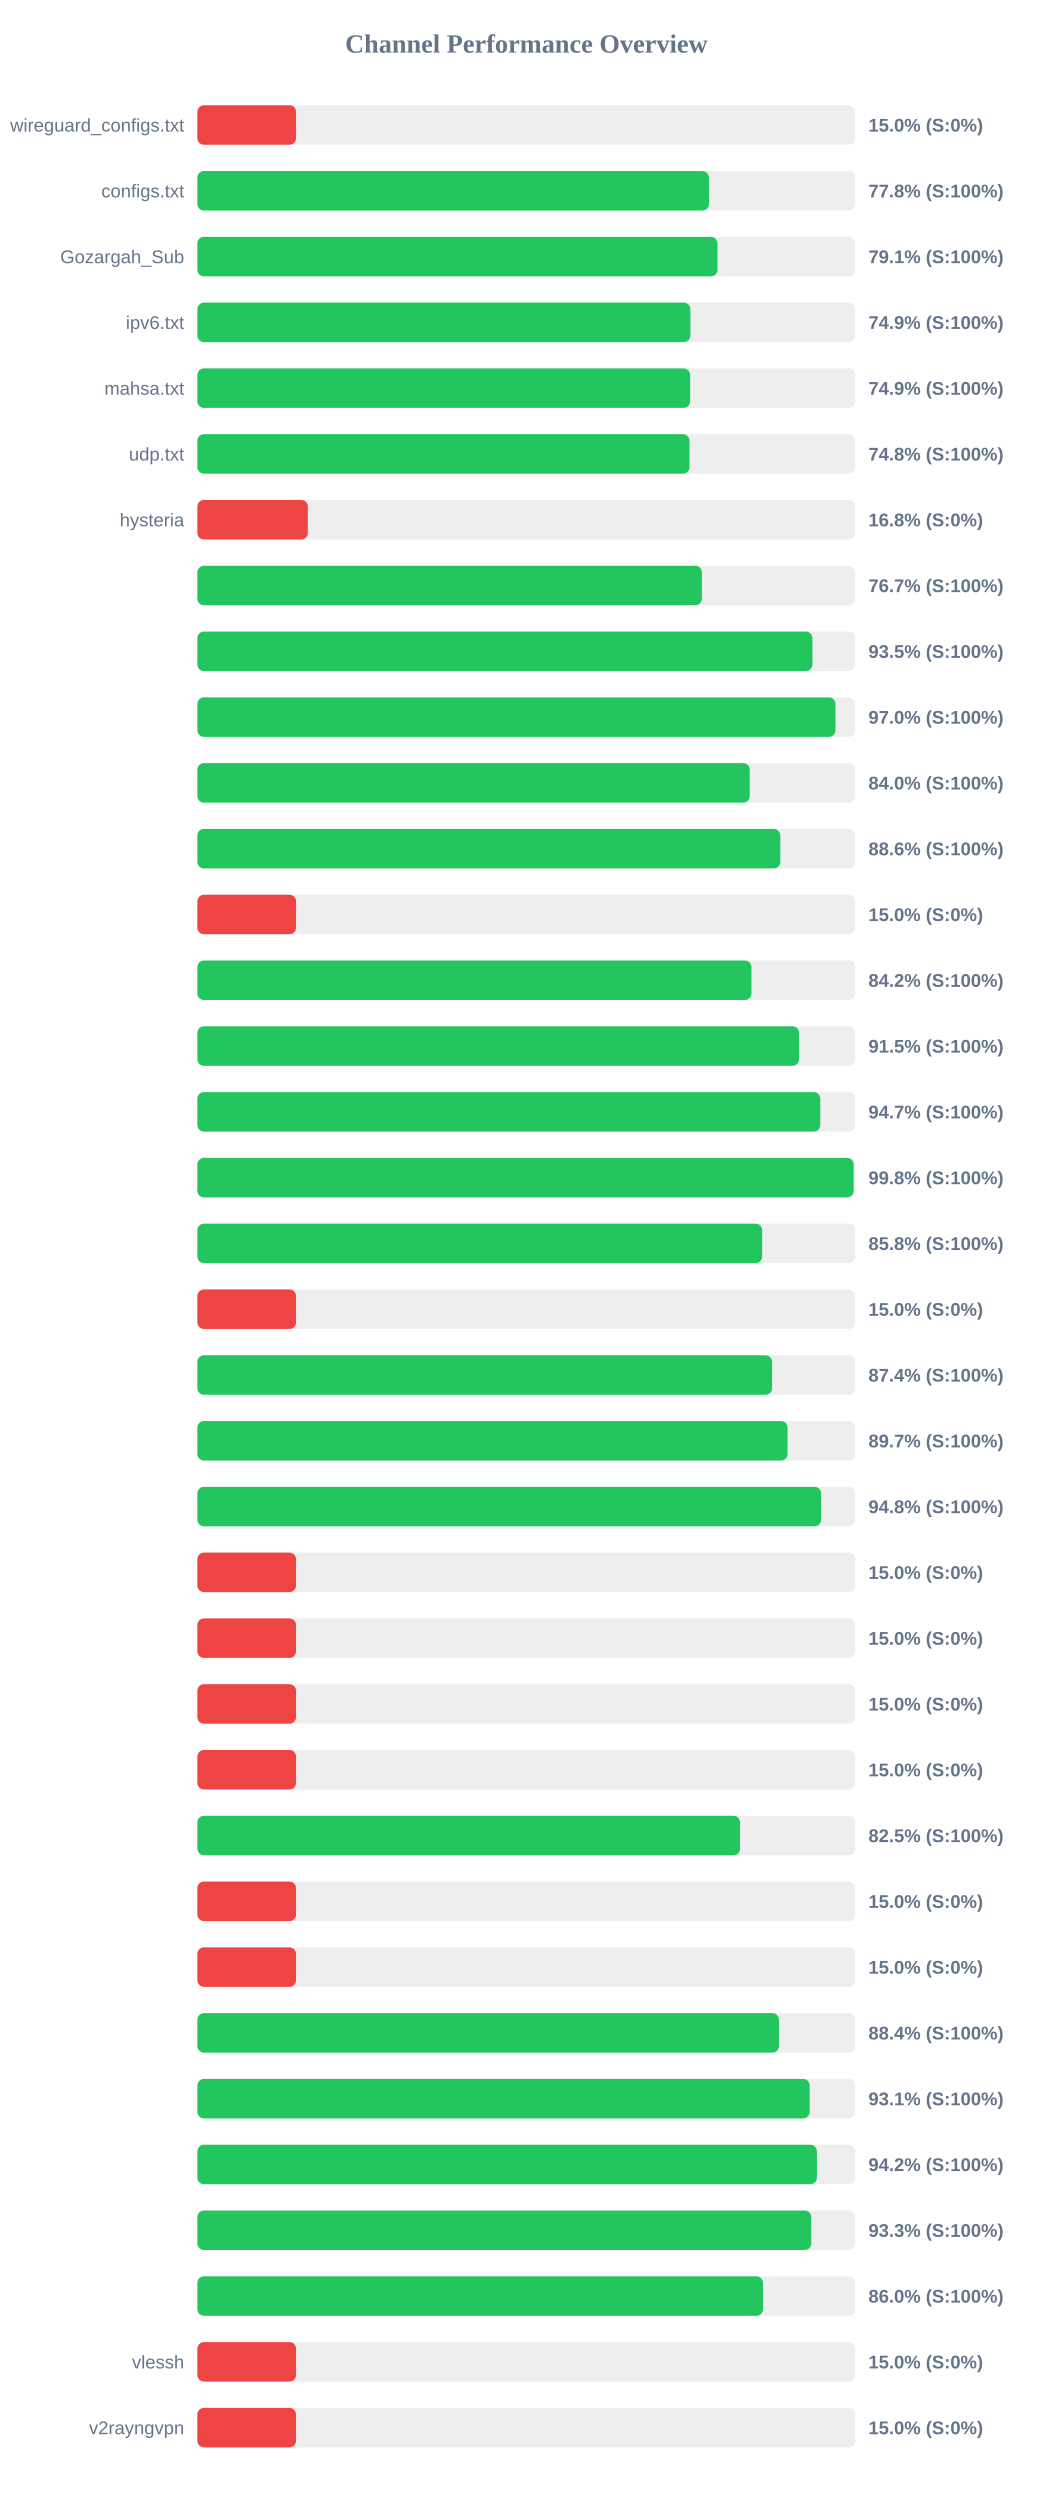
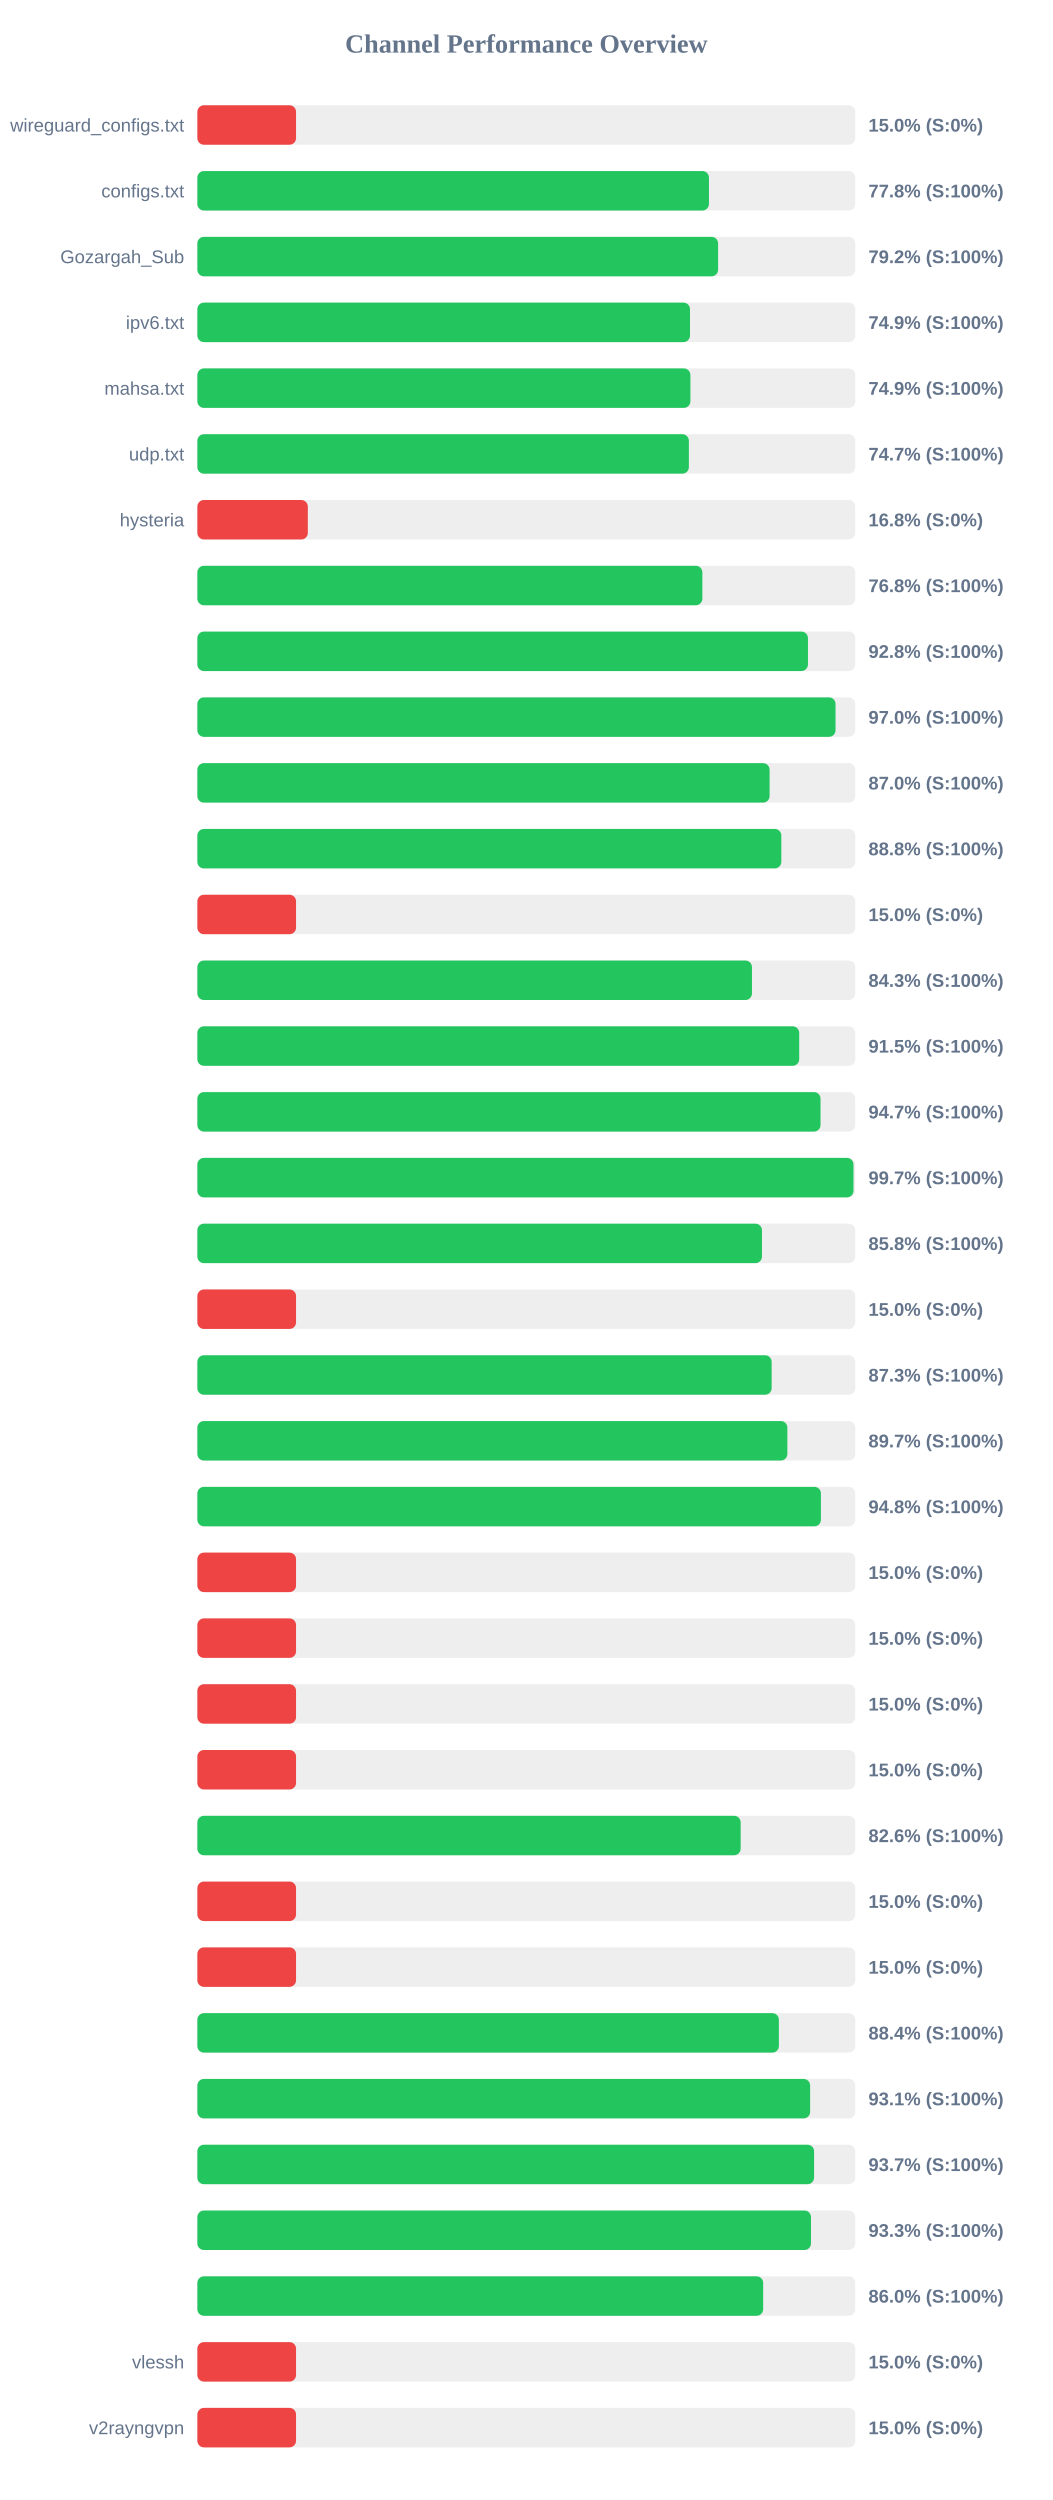
<svg xmlns="http://www.w3.org/2000/svg" width="800" height="1900" version="1.1">
  <style>
        .row { font: 14px Arial; fill: #64748b; }
        .score { font: bold 14px Arial; fill: #64748b; }
    </style>
  <text x="400" y="40" text-anchor="middle" font-size="20px" font-weight="bold" fill="#64748b">Channel Performance Overview</text>
  <rect x="150" y="80" width="500" height="30" fill="#eee" rx="5" />
  <rect x="150" y="80" width="75.0" height="30" fill="#ef4444" rx="5" />
  <text x="140" y="100" text-anchor="end" class="row">wireguard_configs.txt</text>
  <text x="660" y="100" text-anchor="start" class="score">15.0% (S:0%)</text>
  <rect x="150" y="130" width="500" height="30" fill="#eee" rx="5" />
  <rect x="150" y="130" width="388.8" height="30" fill="#22c55e" rx="5" />
  <text x="140" y="150" text-anchor="end" class="row">configs.txt</text>
  <text x="660" y="150" text-anchor="start" class="score">77.8% (S:100%)</text>
  <rect x="150" y="180" width="500" height="30" fill="#eee" rx="5" />
-   <rect x="150" y="180" width="395.3" height="30" fill="#22c55e" rx="5" />
+   <rect x="150" y="180" width="395.75" height="30" fill="#22c55e" rx="5" />
  <text x="140" y="200" text-anchor="end" class="row">Gozargah_Sub</text>
-   <text x="660" y="200" text-anchor="start" class="score">79.1% (S:100%)</text>
+   <text x="660" y="200" text-anchor="start" class="score">79.2% (S:100%)</text>
  <rect x="150" y="230" width="500" height="30" fill="#eee" rx="5" />
-   <rect x="150" y="230" width="374.7" height="30" fill="#22c55e" rx="5" />
+   <rect x="150" y="230" width="374.4" height="30" fill="#22c55e" rx="5" />
  <text x="140" y="250" text-anchor="end" class="row">ipv6.txt</text>
  <text x="660" y="250" text-anchor="start" class="score">74.9% (S:100%)</text>
  <rect x="150" y="280" width="500" height="30" fill="#eee" rx="5" />
-   <rect x="150" y="280" width="374.5" height="30" fill="#22c55e" rx="5" />
+   <rect x="150" y="280" width="374.7" height="30" fill="#22c55e" rx="5" />
  <text x="140" y="300" text-anchor="end" class="row">mahsa.txt</text>
  <text x="660" y="300" text-anchor="start" class="score">74.9% (S:100%)</text>
  <rect x="150" y="330" width="500" height="30" fill="#eee" rx="5" />
-   <rect x="150" y="330" width="374.0" height="30" fill="#22c55e" rx="5" />
+   <rect x="150" y="330" width="373.55" height="30" fill="#22c55e" rx="5" />
  <text x="140" y="350" text-anchor="end" class="row">udp.txt</text>
-   <text x="660" y="350" text-anchor="start" class="score">74.8% (S:100%)</text>
+   <text x="660" y="350" text-anchor="start" class="score">74.7% (S:100%)</text>
  <rect x="150" y="380" width="500" height="30" fill="#eee" rx="5" />
  <rect x="150" y="380" width="83.95" height="30" fill="#ef4444" rx="5" />
  <text x="140" y="400" text-anchor="end" class="row">hysteria</text>
  <text x="660" y="400" text-anchor="start" class="score">16.8% (S:0%)</text>
  <rect x="150" y="430" width="500" height="30" fill="#eee" rx="5" />
-   <rect x="150" y="430" width="383.45" height="30" fill="#22c55e" rx="5" />
+   <rect x="150" y="430" width="383.8" height="30" fill="#22c55e" rx="5" />
  <text x="140" y="450" text-anchor="end" class="row" />
-   <text x="660" y="450" text-anchor="start" class="score">76.7% (S:100%)</text>
+   <text x="660" y="450" text-anchor="start" class="score">76.8% (S:100%)</text>
  <rect x="150" y="480" width="500" height="30" fill="#eee" rx="5" />
-   <rect x="150" y="480" width="467.45" height="30" fill="#22c55e" rx="5" />
+   <rect x="150" y="480" width="464.05" height="30" fill="#22c55e" rx="5" />
  <text x="140" y="500" text-anchor="end" class="row" />
-   <text x="660" y="500" text-anchor="start" class="score">93.5% (S:100%)</text>
+   <text x="660" y="500" text-anchor="start" class="score">92.8% (S:100%)</text>
  <rect x="150" y="530" width="500" height="30" fill="#eee" rx="5" />
-   <rect x="150" y="530" width="484.95" height="30" fill="#22c55e" rx="5" />
+   <rect x="150" y="530" width="485.0" height="30" fill="#22c55e" rx="5" />
  <text x="140" y="550" text-anchor="end" class="row" />
  <text x="660" y="550" text-anchor="start" class="score">97.0% (S:100%)</text>
  <rect x="150" y="580" width="500" height="30" fill="#eee" rx="5" />
-   <rect x="150" y="580" width="419.8" height="30" fill="#22c55e" rx="5" />
+   <rect x="150" y="580" width="434.9" height="30" fill="#22c55e" rx="5" />
  <text x="140" y="600" text-anchor="end" class="row" />
-   <text x="660" y="600" text-anchor="start" class="score">84.0% (S:100%)</text>
+   <text x="660" y="600" text-anchor="start" class="score">87.0% (S:100%)</text>
  <rect x="150" y="630" width="500" height="30" fill="#eee" rx="5" />
-   <rect x="150" y="630" width="443.05" height="30" fill="#22c55e" rx="5" />
+   <rect x="150" y="630" width="443.8" height="30" fill="#22c55e" rx="5" />
  <text x="140" y="650" text-anchor="end" class="row" />
-   <text x="660" y="650" text-anchor="start" class="score">88.6% (S:100%)</text>
+   <text x="660" y="650" text-anchor="start" class="score">88.8% (S:100%)</text>
  <rect x="150" y="680" width="500" height="30" fill="#eee" rx="5" />
  <rect x="150" y="680" width="75.0" height="30" fill="#ef4444" rx="5" />
  <text x="140" y="700" text-anchor="end" class="row" />
  <text x="660" y="700" text-anchor="start" class="score">15.0% (S:0%)</text>
  <rect x="150" y="730" width="500" height="30" fill="#eee" rx="5" />
-   <rect x="150" y="730" width="421.1" height="30" fill="#22c55e" rx="5" />
+   <rect x="150" y="730" width="421.5" height="30" fill="#22c55e" rx="5" />
  <text x="140" y="750" text-anchor="end" class="row" />
-   <text x="660" y="750" text-anchor="start" class="score">84.2% (S:100%)</text>
+   <text x="660" y="750" text-anchor="start" class="score">84.3% (S:100%)</text>
  <rect x="150" y="780" width="500" height="30" fill="#eee" rx="5" />
-   <rect x="150" y="780" width="457.25" height="30" fill="#22c55e" rx="5" />
+   <rect x="150" y="780" width="457.4" height="30" fill="#22c55e" rx="5" />
  <text x="140" y="800" text-anchor="end" class="row" />
  <text x="660" y="800" text-anchor="start" class="score">91.5% (S:100%)</text>
  <rect x="150" y="830" width="500" height="30" fill="#eee" rx="5" />
-   <rect x="150" y="830" width="473.4" height="30" fill="#22c55e" rx="5" />
+   <rect x="150" y="830" width="473.6" height="30" fill="#22c55e" rx="5" />
  <text x="140" y="850" text-anchor="end" class="row" />
  <text x="660" y="850" text-anchor="start" class="score">94.7% (S:100%)</text>
  <rect x="150" y="880" width="500" height="30" fill="#eee" rx="5" />
-   <rect x="150" y="880" width="498.75" height="30" fill="#22c55e" rx="5" />
+   <rect x="150" y="880" width="498.65" height="30" fill="#22c55e" rx="5" />
  <text x="140" y="900" text-anchor="end" class="row" />
-   <text x="660" y="900" text-anchor="start" class="score">99.8% (S:100%)</text>
+   <text x="660" y="900" text-anchor="start" class="score">99.7% (S:100%)</text>
  <rect x="150" y="930" width="500" height="30" fill="#eee" rx="5" />
-   <rect x="150" y="930" width="429.25" height="30" fill="#22c55e" rx="5" />
+   <rect x="150" y="930" width="429.1" height="30" fill="#22c55e" rx="5" />
  <text x="140" y="950" text-anchor="end" class="row" />
  <text x="660" y="950" text-anchor="start" class="score">85.8% (S:100%)</text>
  <rect x="150" y="980" width="500" height="30" fill="#eee" rx="5" />
  <rect x="150" y="980" width="75.0" height="30" fill="#ef4444" rx="5" />
  <text x="140" y="1000" text-anchor="end" class="row" />
  <text x="660" y="1000" text-anchor="start" class="score">15.0% (S:0%)</text>
  <rect x="150" y="1030" width="500" height="30" fill="#eee" rx="5" />
-   <rect x="150" y="1030" width="436.8" height="30" fill="#22c55e" rx="5" />
+   <rect x="150" y="1030" width="436.45" height="30" fill="#22c55e" rx="5" />
  <text x="140" y="1050" text-anchor="end" class="row" />
-   <text x="660" y="1050" text-anchor="start" class="score">87.4% (S:100%)</text>
+   <text x="660" y="1050" text-anchor="start" class="score">87.3% (S:100%)</text>
  <rect x="150" y="1080" width="500" height="30" fill="#eee" rx="5" />
-   <rect x="150" y="1080" width="448.55" height="30" fill="#22c55e" rx="5" />
+   <rect x="150" y="1080" width="448.4" height="30" fill="#22c55e" rx="5" />
  <text x="140" y="1100" text-anchor="end" class="row" />
  <text x="660" y="1100" text-anchor="start" class="score">89.7% (S:100%)</text>
  <rect x="150" y="1130" width="500" height="30" fill="#eee" rx="5" />
-   <rect x="150" y="1130" width="474.05" height="30" fill="#22c55e" rx="5" />
+   <rect x="150" y="1130" width="473.9" height="30" fill="#22c55e" rx="5" />
  <text x="140" y="1150" text-anchor="end" class="row" />
  <text x="660" y="1150" text-anchor="start" class="score">94.8% (S:100%)</text>
  <rect x="150" y="1180" width="500" height="30" fill="#eee" rx="5" />
  <rect x="150" y="1180" width="75.0" height="30" fill="#ef4444" rx="5" />
  <text x="140" y="1200" text-anchor="end" class="row" />
  <text x="660" y="1200" text-anchor="start" class="score">15.0% (S:0%)</text>
  <rect x="150" y="1230" width="500" height="30" fill="#eee" rx="5" />
  <rect x="150" y="1230" width="75.0" height="30" fill="#ef4444" rx="5" />
  <text x="140" y="1250" text-anchor="end" class="row" />
  <text x="660" y="1250" text-anchor="start" class="score">15.0% (S:0%)</text>
  <rect x="150" y="1280" width="500" height="30" fill="#eee" rx="5" />
  <rect x="150" y="1280" width="75.0" height="30" fill="#ef4444" rx="5" />
  <text x="140" y="1300" text-anchor="end" class="row" />
  <text x="660" y="1300" text-anchor="start" class="score">15.0% (S:0%)</text>
  <rect x="150" y="1330" width="500" height="30" fill="#eee" rx="5" />
  <rect x="150" y="1330" width="75.0" height="30" fill="#ef4444" rx="5" />
  <text x="140" y="1350" text-anchor="end" class="row" />
  <text x="660" y="1350" text-anchor="start" class="score">15.0% (S:0%)</text>
  <rect x="150" y="1380" width="500" height="30" fill="#eee" rx="5" />
-   <rect x="150" y="1380" width="412.45" height="30" fill="#22c55e" rx="5" />
+   <rect x="150" y="1380" width="412.9" height="30" fill="#22c55e" rx="5" />
  <text x="140" y="1400" text-anchor="end" class="row" />
-   <text x="660" y="1400" text-anchor="start" class="score">82.5% (S:100%)</text>
+   <text x="660" y="1400" text-anchor="start" class="score">82.6% (S:100%)</text>
  <rect x="150" y="1430" width="500" height="30" fill="#eee" rx="5" />
  <rect x="150" y="1430" width="75.0" height="30" fill="#ef4444" rx="5" />
  <text x="140" y="1450" text-anchor="end" class="row" />
  <text x="660" y="1450" text-anchor="start" class="score">15.0% (S:0%)</text>
  <rect x="150" y="1480" width="500" height="30" fill="#eee" rx="5" />
  <rect x="150" y="1480" width="75.0" height="30" fill="#ef4444" rx="5" />
  <text x="140" y="1500" text-anchor="end" class="row" />
  <text x="660" y="1500" text-anchor="start" class="score">15.0% (S:0%)</text>
  <rect x="150" y="1530" width="500" height="30" fill="#eee" rx="5" />
-   <rect x="150" y="1530" width="442.0" height="30" fill="#22c55e" rx="5" />
+   <rect x="150" y="1530" width="441.95" height="30" fill="#22c55e" rx="5" />
  <text x="140" y="1550" text-anchor="end" class="row" />
  <text x="660" y="1550" text-anchor="start" class="score">88.4% (S:100%)</text>
  <rect x="150" y="1580" width="500" height="30" fill="#eee" rx="5" />
-   <rect x="150" y="1580" width="465.35" height="30" fill="#22c55e" rx="5" />
+   <rect x="150" y="1580" width="465.7" height="30" fill="#22c55e" rx="5" />
  <text x="140" y="1600" text-anchor="end" class="row" />
  <text x="660" y="1600" text-anchor="start" class="score">93.1% (S:100%)</text>
  <rect x="150" y="1630" width="500" height="30" fill="#eee" rx="5" />
-   <rect x="150" y="1630" width="470.85" height="30" fill="#22c55e" rx="5" />
+   <rect x="150" y="1630" width="468.7" height="30" fill="#22c55e" rx="5" />
  <text x="140" y="1650" text-anchor="end" class="row" />
-   <text x="660" y="1650" text-anchor="start" class="score">94.2% (S:100%)</text>
+   <text x="660" y="1650" text-anchor="start" class="score">93.7% (S:100%)</text>
  <rect x="150" y="1680" width="500" height="30" fill="#eee" rx="5" />
-   <rect x="150" y="1680" width="466.55" height="30" fill="#22c55e" rx="5" />
+   <rect x="150" y="1680" width="466.35" height="30" fill="#22c55e" rx="5" />
  <text x="140" y="1700" text-anchor="end" class="row" />
  <text x="660" y="1700" text-anchor="start" class="score">93.3% (S:100%)</text>
  <rect x="150" y="1730" width="500" height="30" fill="#eee" rx="5" />
-   <rect x="150" y="1730" width="429.85" height="30" fill="#22c55e" rx="5" />
+   <rect x="150" y="1730" width="430.0" height="30" fill="#22c55e" rx="5" />
  <text x="140" y="1750" text-anchor="end" class="row" />
  <text x="660" y="1750" text-anchor="start" class="score">86.0% (S:100%)</text>
  <rect x="150" y="1780" width="500" height="30" fill="#eee" rx="5" />
  <rect x="150" y="1780" width="75.0" height="30" fill="#ef4444" rx="5" />
  <text x="140" y="1800" text-anchor="end" class="row">vlessh</text>
  <text x="660" y="1800" text-anchor="start" class="score">15.0% (S:0%)</text>
  <rect x="150" y="1830" width="500" height="30" fill="#eee" rx="5" />
  <rect x="150" y="1830" width="75.0" height="30" fill="#ef4444" rx="5" />
  <text x="140" y="1850" text-anchor="end" class="row">v2rayngvpn</text>
  <text x="660" y="1850" text-anchor="start" class="score">15.0% (S:0%)</text>
</svg>
